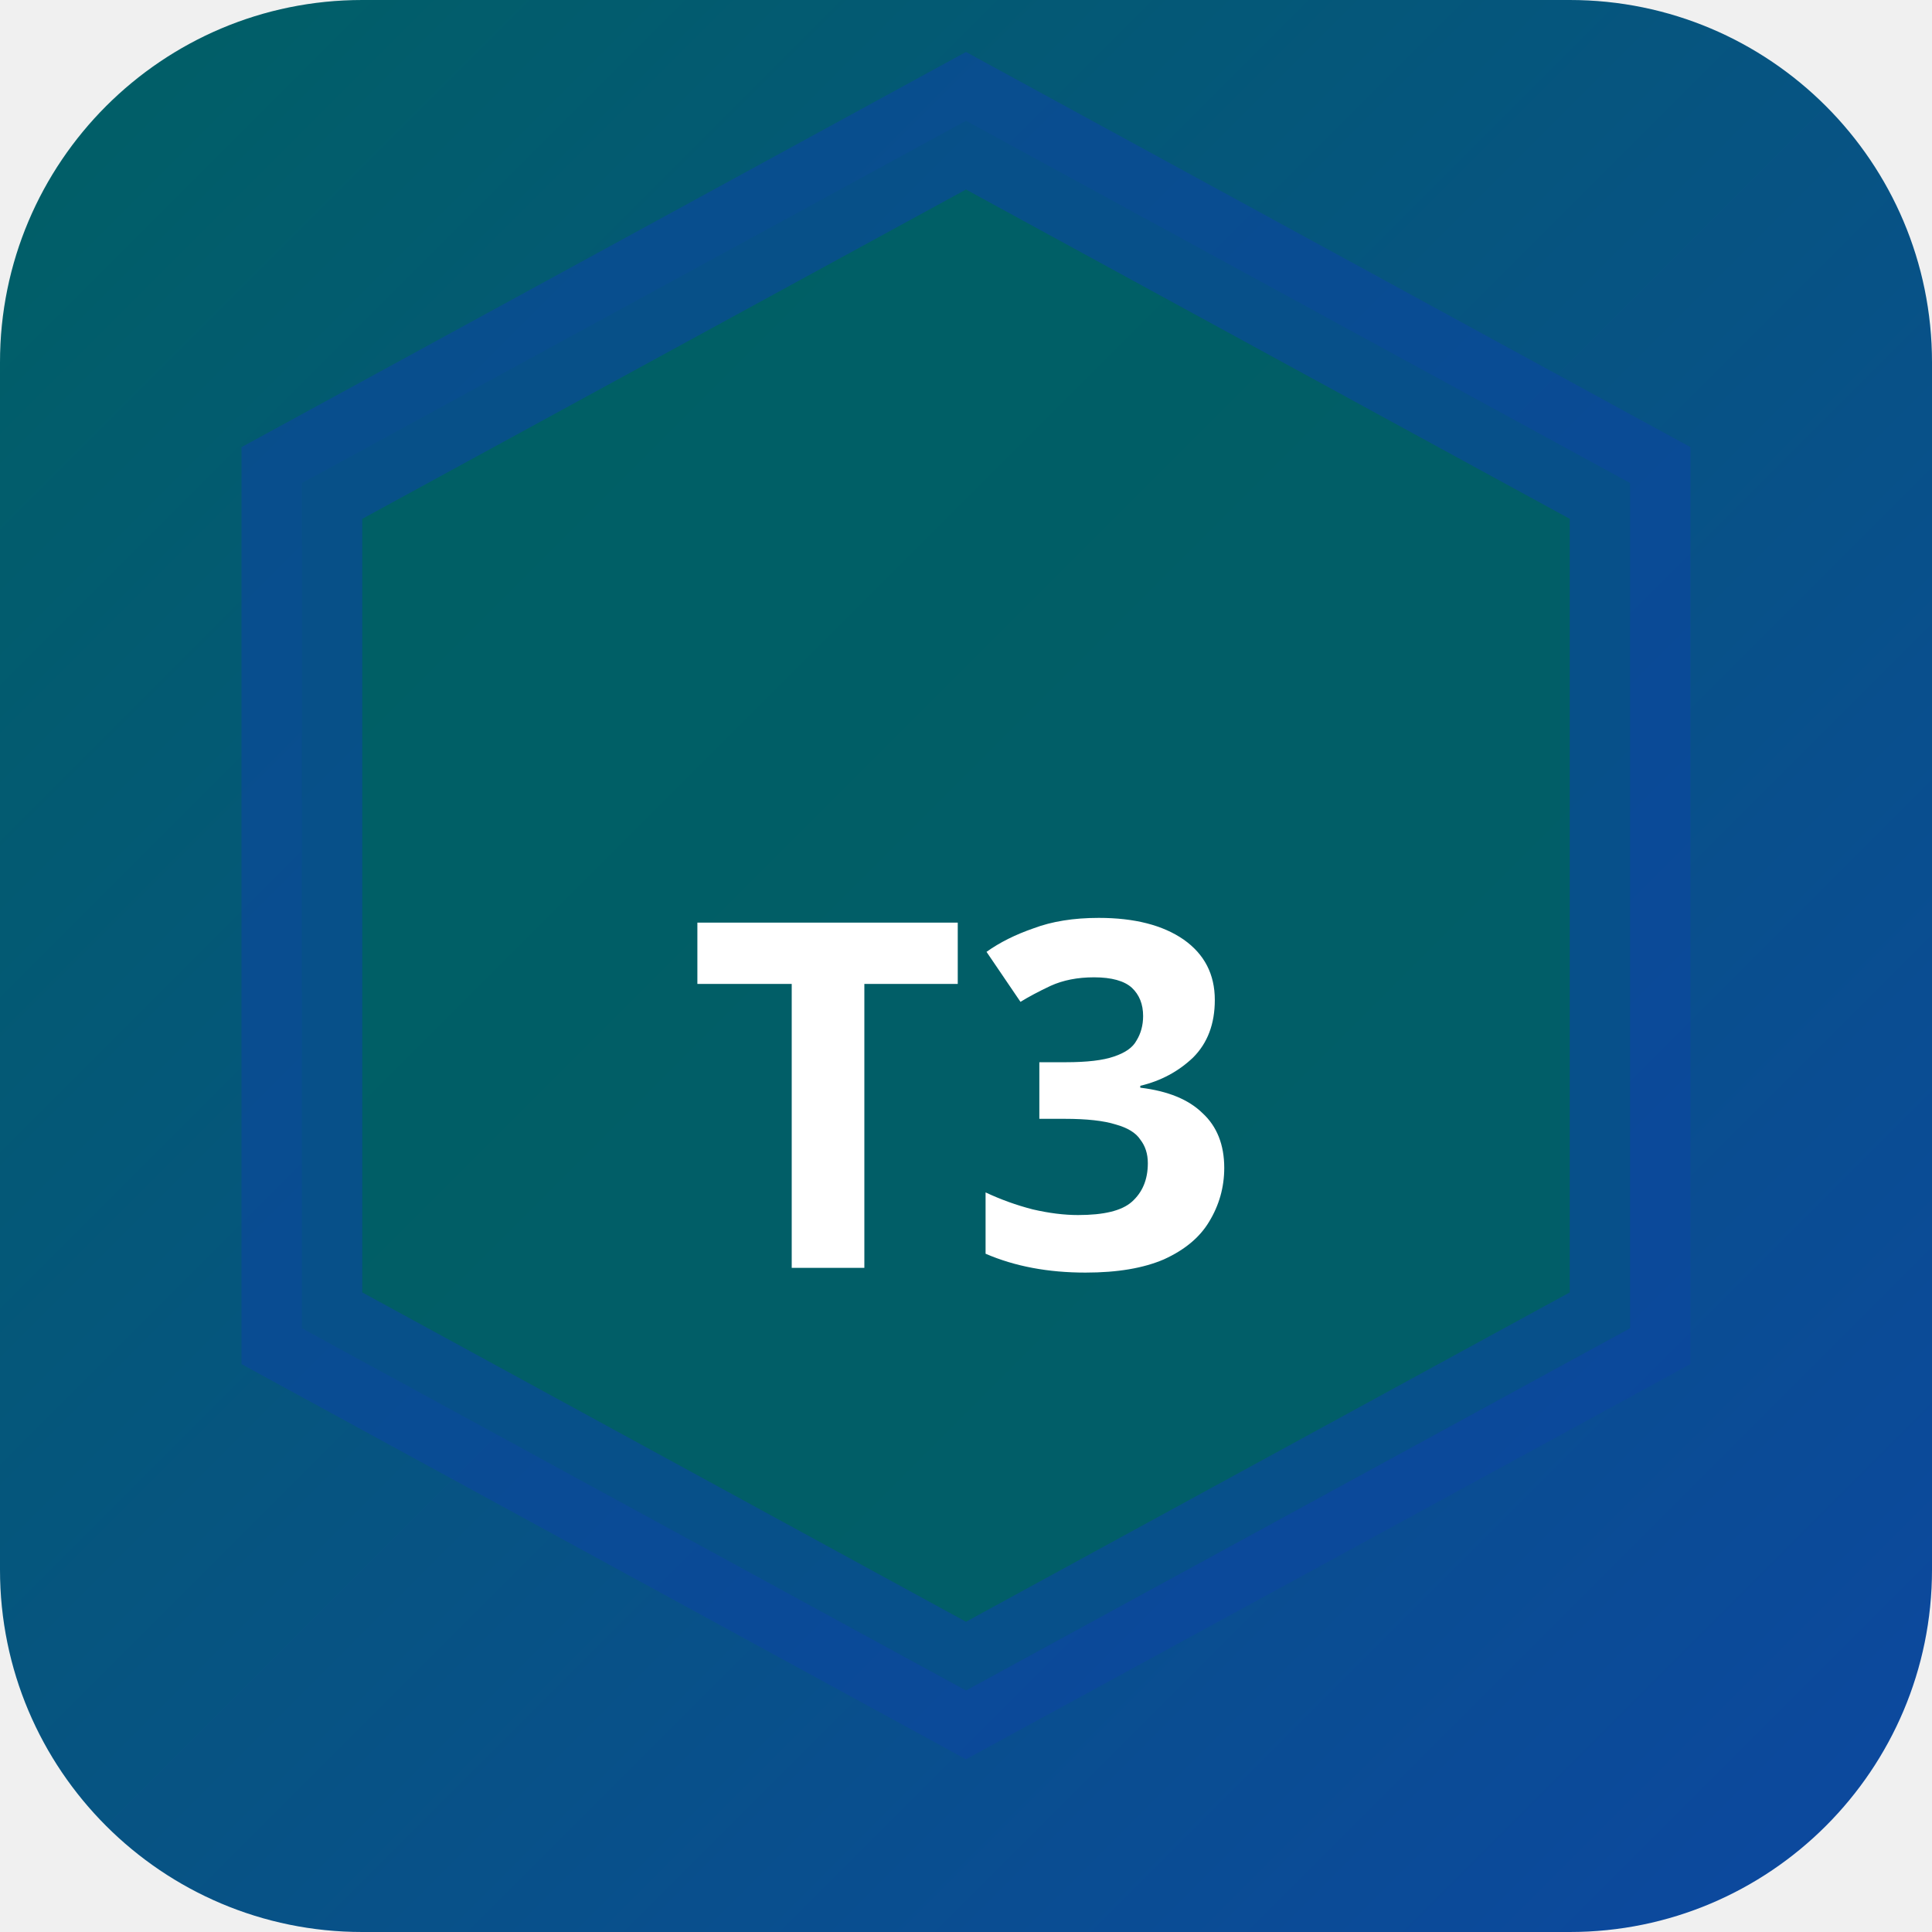
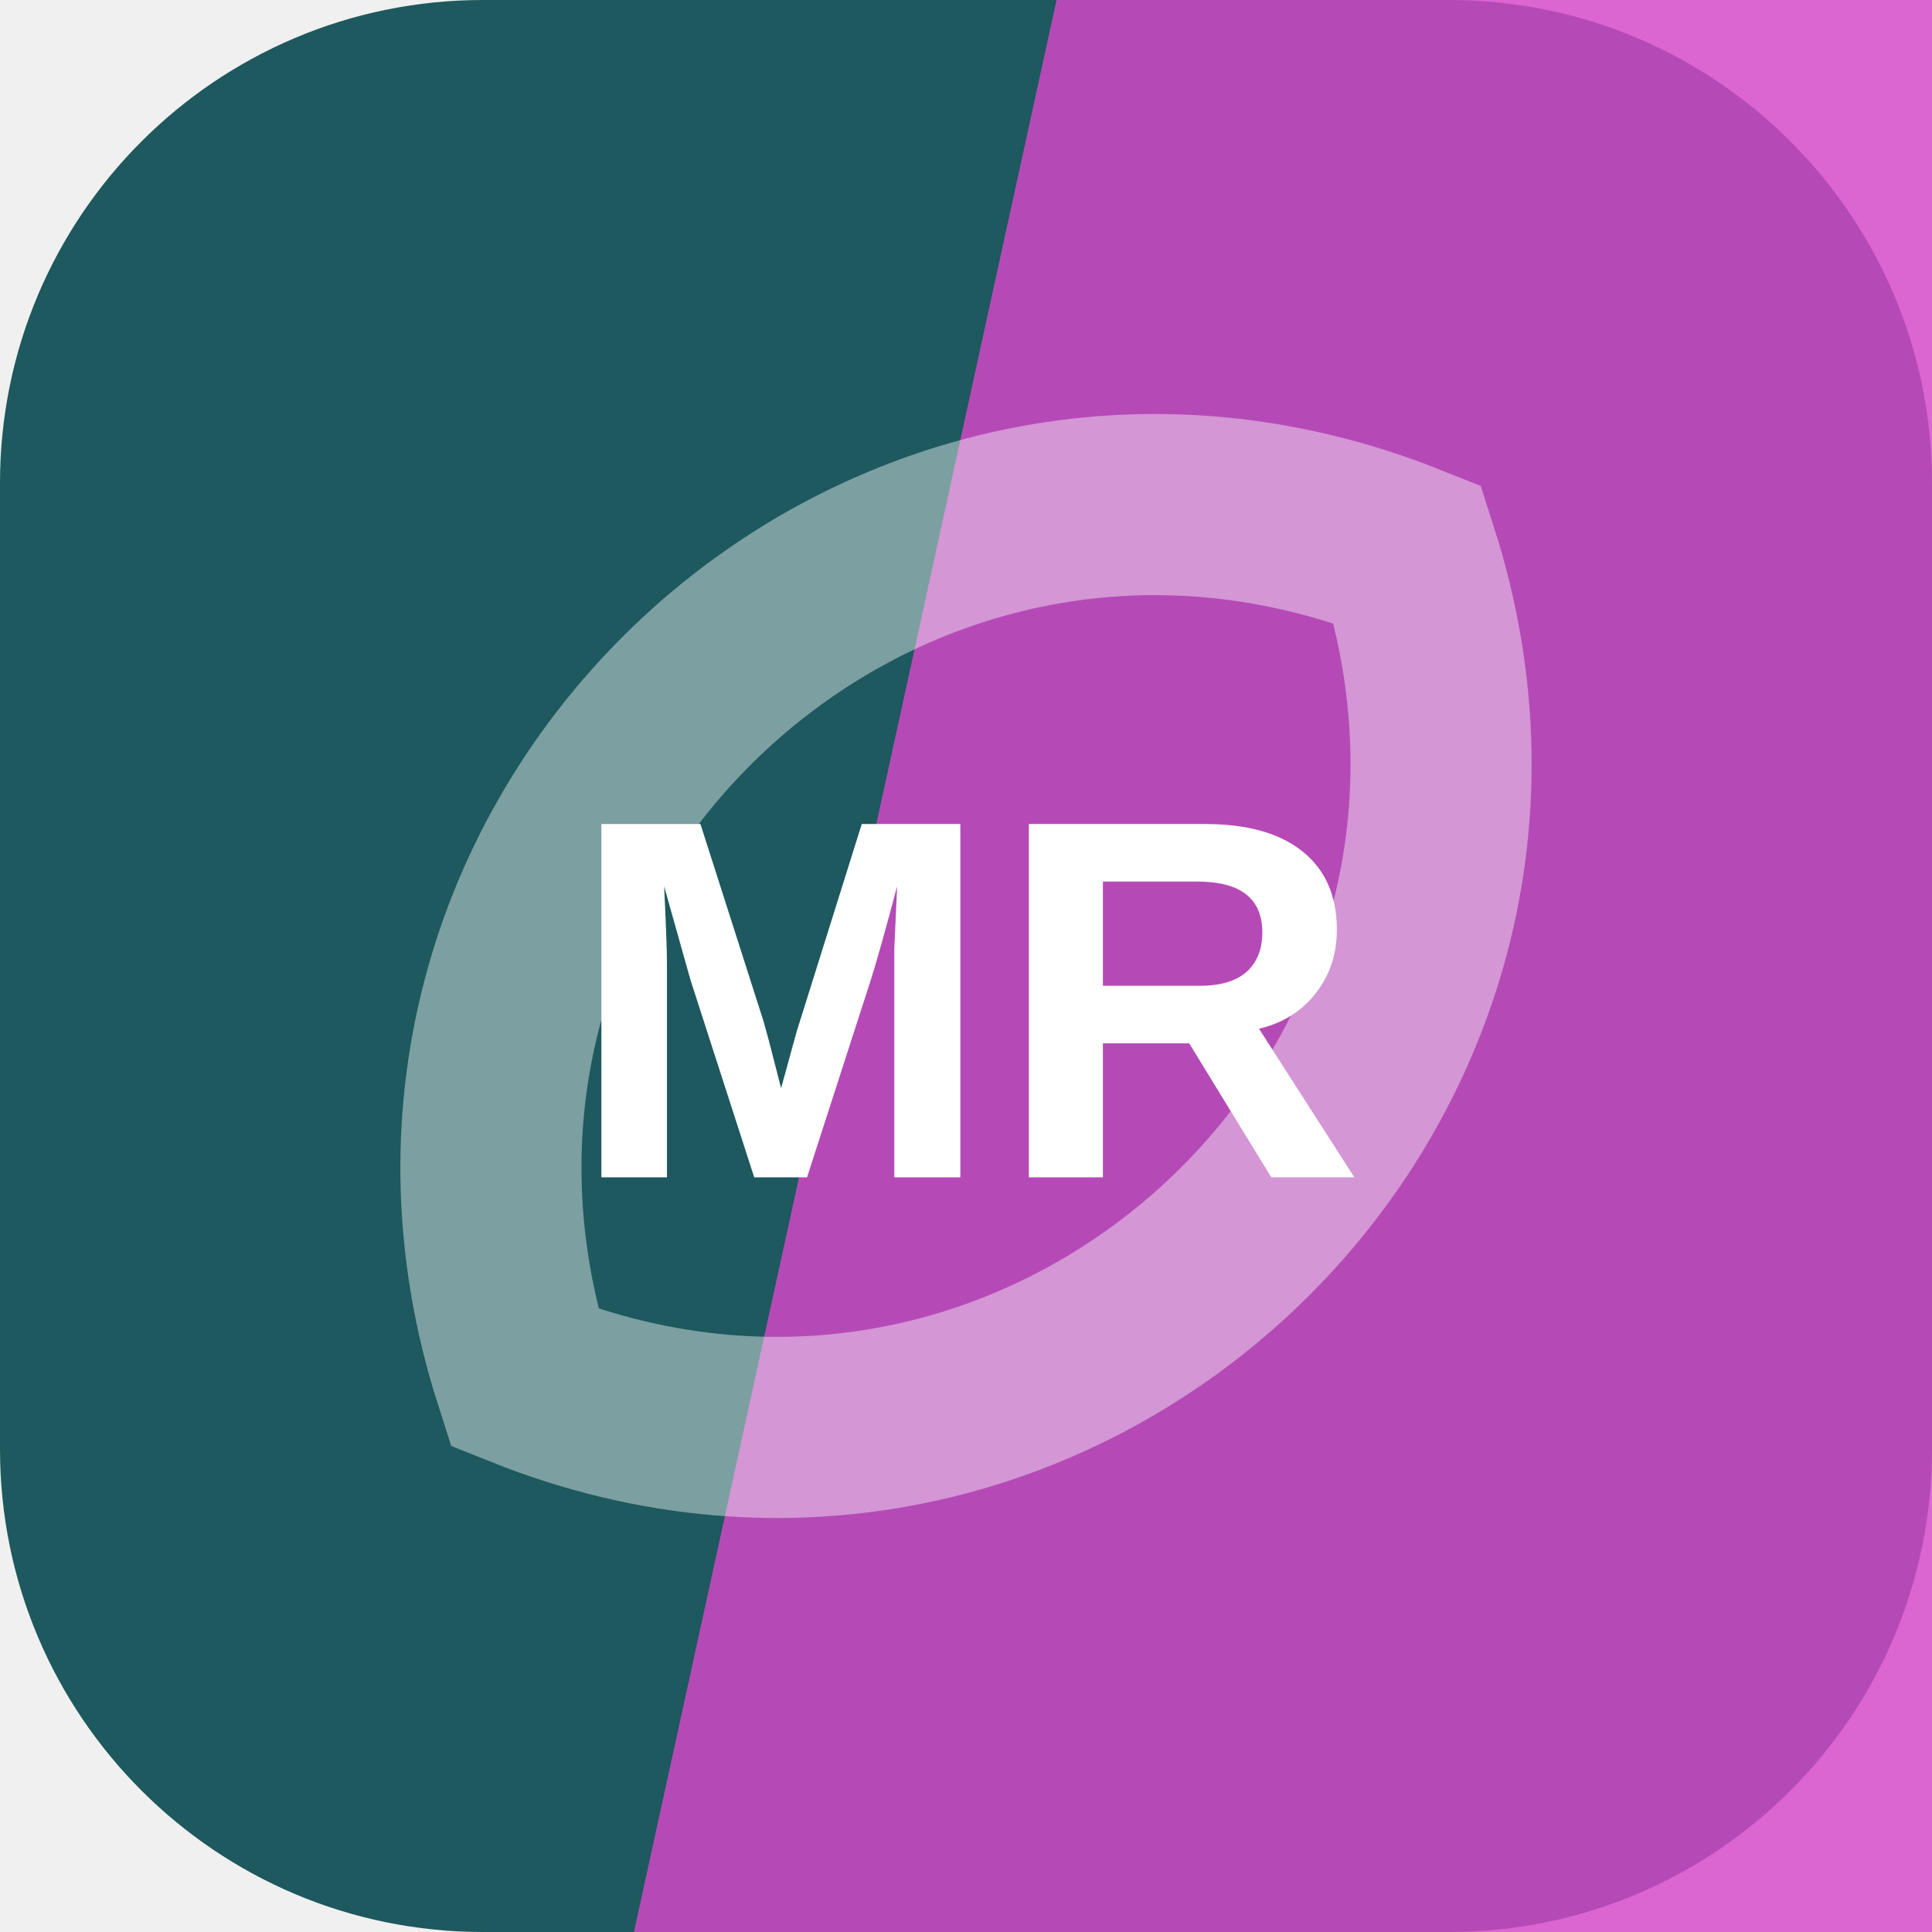
- <svg xmlns="http://www.w3.org/2000/svg" width="32" height="32" viewBox="0 0 32 32">
-   <defs>
-     <linearGradient id="bgt3b0" x1="0" y1="0" x2="1" y2="1">
-       <stop offset="0%" stop-color="#006064" />
-       <stop offset="100%" stop-color="#0d47a1" />
-     </linearGradient>
-   </defs>
-   <rect width="32" height="32" rx="6" fill="url(#bgt3b0)" />
-   <polygon points="16,2 27,8 27,22 16,28 5,22 5,8" fill="rgba(0,96,100,0.9)" stroke="rgba(13,71,161,0.6)" stroke-width="2" />
-   <text x="16" y="21" text-anchor="middle" fill="#fff" font-size="8" font-weight="700" font-family="system-ui">T3</text>
+ <svg xmlns="http://www.w3.org/2000/svg" width="64" height="64" viewBox="0 0 64 64" role="img">
+   <rect width="64" height="64" rx="16" fill="hsl(184 53% 24%)" />
+   <path d="M35 0h29v64H21Z" fill="hsl(305 64% 56%)" opacity="0.82" />
+   <g transform="rotate(317 32 32)" opacity="0.42">
+     <path d="M12 32c8-17 32-17 40 0-8 17-32 17-40 0Z" fill="none" stroke="#ffffff" stroke-width="6" />
+   </g>
+   <text x="32" y="39" text-anchor="middle" fill="#ffffff" font-family="Arial,Helvetica,sans-serif" font-size="17" font-weight="700" letter-spacing="0">MR</text>
</svg>
